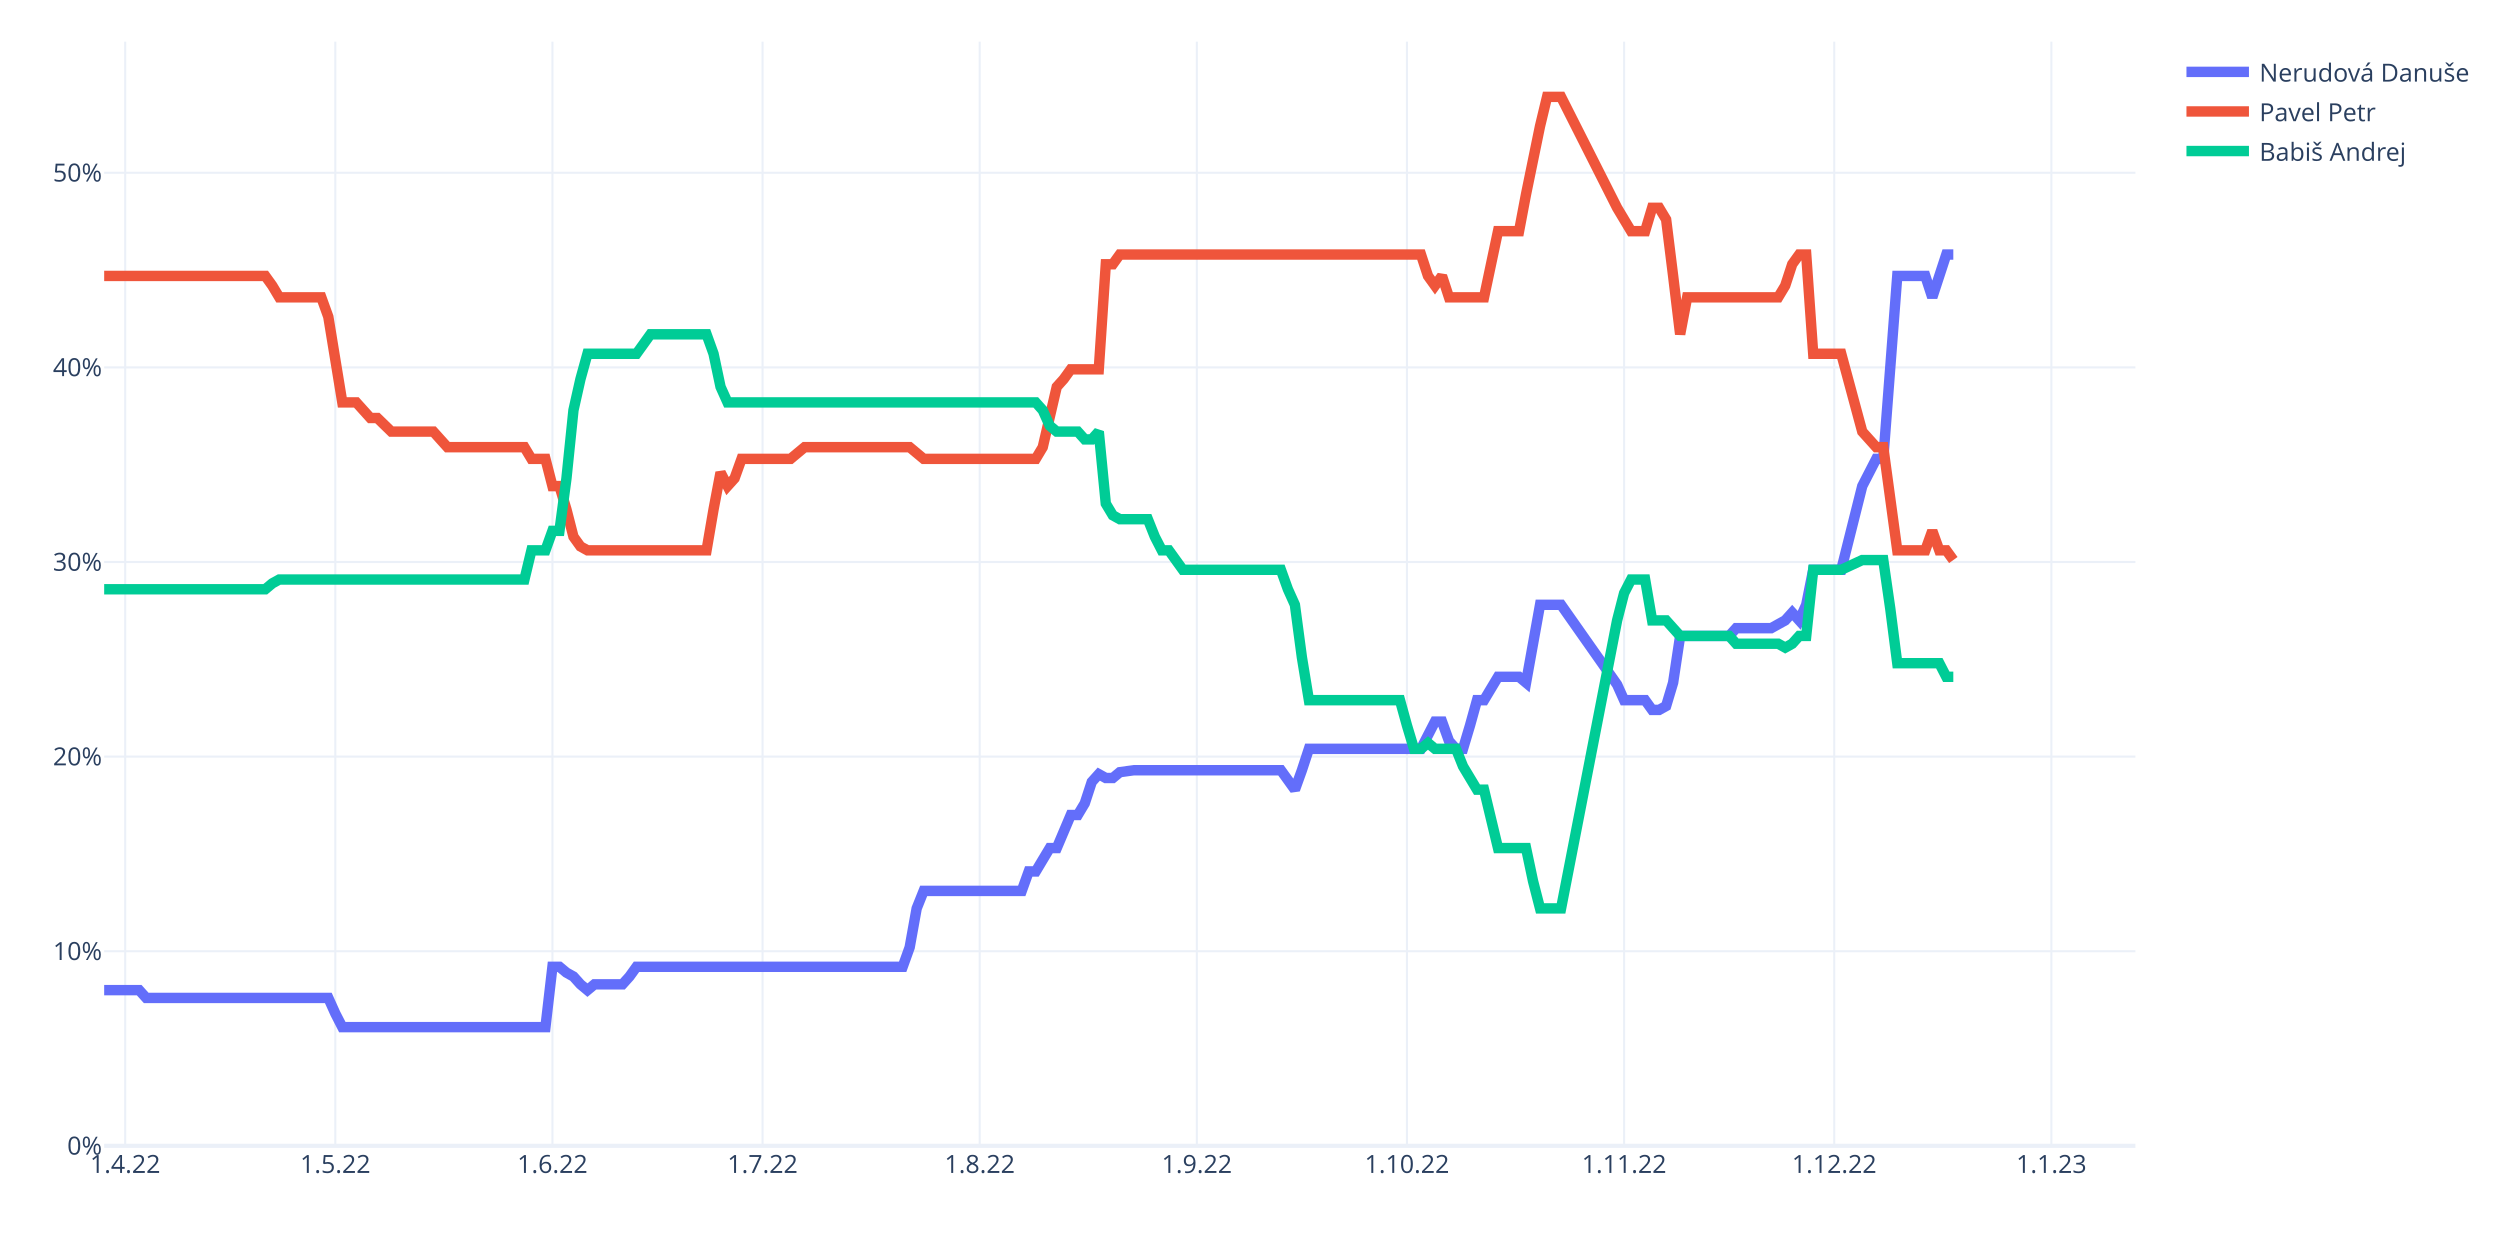
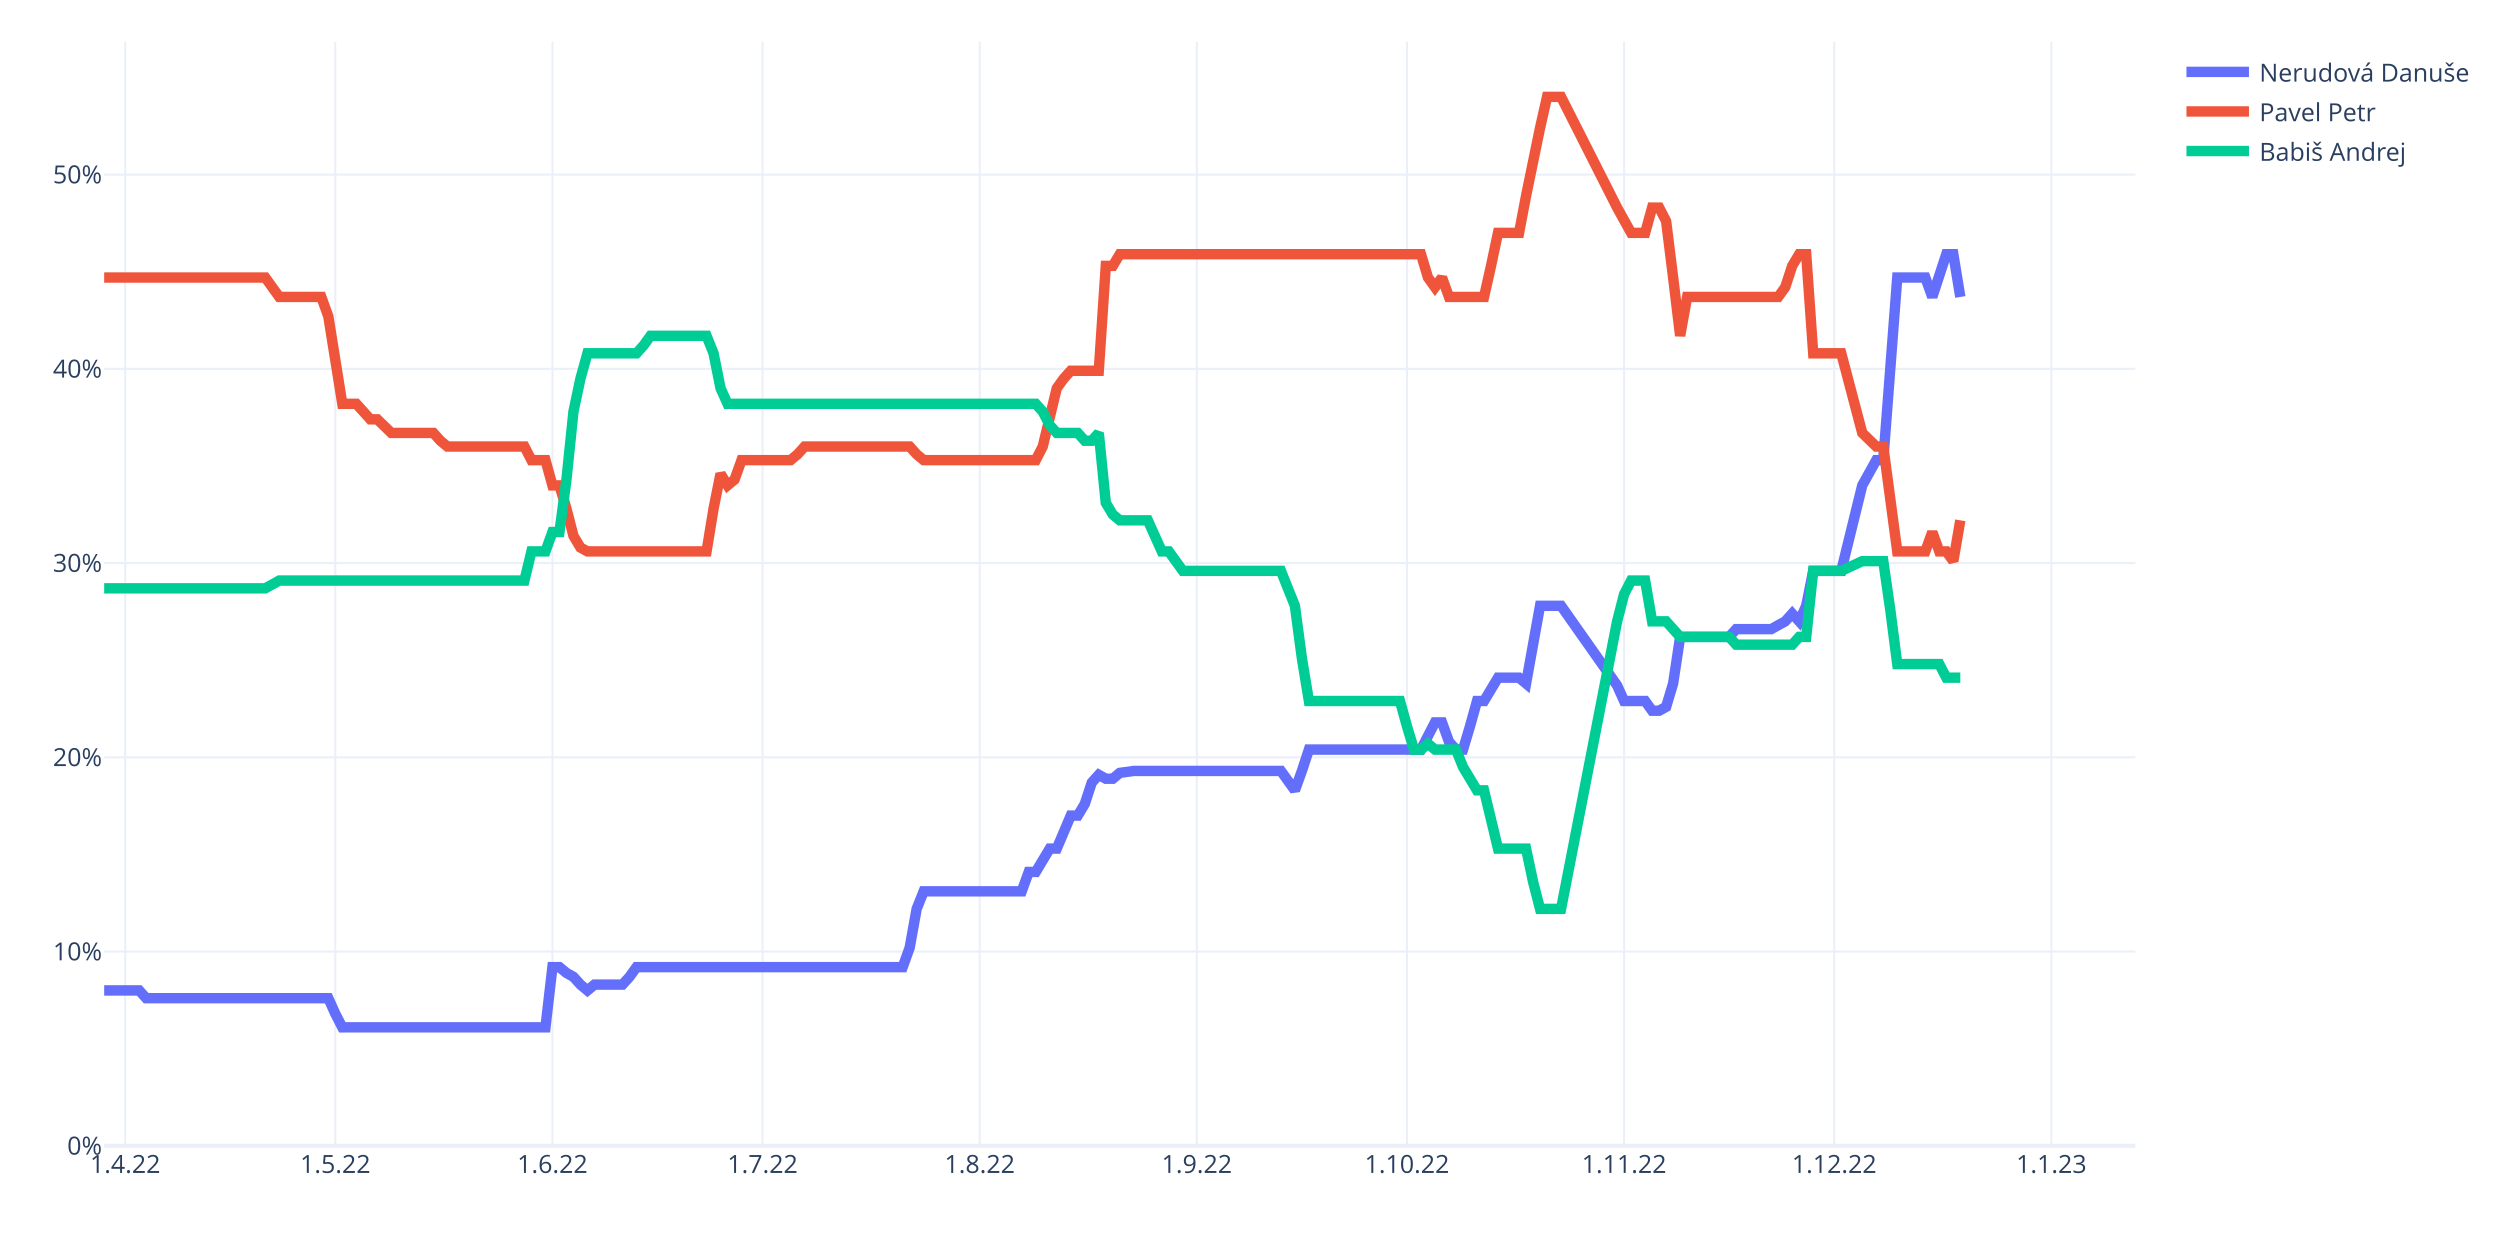
<svg xmlns="http://www.w3.org/2000/svg" class="main-svg" width="1200" height="600" style="" viewBox="0 0 1200 600">
  <rect x="0" y="0" width="1200" height="600" style="fill: rgb(255, 255, 255); fill-opacity: 1;" />
-   <defs id="defs-2ae53b">
+   <defs id="defs-aeb90d">
    <g class="clips">
-       <clipPath id="clip2ae53bxyplot" class="plotclip">
+       <clipPath id="clipaeb90dxyplot" class="plotclip">
        <rect width="975" height="530" />
      </clipPath>
-       <clipPath class="axesclip" id="clip2ae53bx">
+       <clipPath class="axesclip" id="clipaeb90dx">
        <rect x="50" y="0" width="975" height="600" />
      </clipPath>
-       <clipPath class="axesclip" id="clip2ae53by">
+       <clipPath class="axesclip" id="clipaeb90dy">
        <rect x="0" y="20" width="1200" height="530" />
      </clipPath>
-       <clipPath class="axesclip" id="clip2ae53bxy">
+       <clipPath class="axesclip" id="clipaeb90dxy">
        <rect x="50" y="20" width="975" height="530" />
      </clipPath>
    </g>
    <g class="gradients" />
    <g class="patterns" />
  </defs>
  <g class="bglayer" />
  <g class="layer-below">
    <g class="imagelayer" />
    <g class="shapelayer" />
  </g>
  <g class="cartesianlayer">
    <g class="subplot xy">
      <g class="layer-subplot">
        <g class="shapelayer" />
        <g class="imagelayer" />
      </g>
      <g class="minor-gridlayer">
        <g class="x" />
        <g class="y" />
      </g>
      <g class="gridlayer">
        <g class="x">
          <path class="xgrid crisp" transform="translate(60.09,0)" d="M0,20v530" style="stroke: rgb(235, 240, 248); stroke-opacity: 1; stroke-width: 1px;" />
          <path class="xgrid crisp" transform="translate(160.95,0)" d="M0,20v530" style="stroke: rgb(235, 240, 248); stroke-opacity: 1; stroke-width: 1px;" />
          <path class="xgrid crisp" transform="translate(265.17,0)" d="M0,20v530" style="stroke: rgb(235, 240, 248); stroke-opacity: 1; stroke-width: 1px;" />
          <path class="xgrid crisp" transform="translate(366.03,0)" d="M0,20v530" style="stroke: rgb(235, 240, 248); stroke-opacity: 1; stroke-width: 1px;" />
          <path class="xgrid crisp" transform="translate(470.26,0)" d="M0,20v530" style="stroke: rgb(235, 240, 248); stroke-opacity: 1; stroke-width: 1px;" />
          <path class="xgrid crisp" transform="translate(574.48,0)" d="M0,20v530" style="stroke: rgb(235, 240, 248); stroke-opacity: 1; stroke-width: 1px;" />
          <path class="xgrid crisp" transform="translate(675.34,0)" d="M0,20v530" style="stroke: rgb(235, 240, 248); stroke-opacity: 1; stroke-width: 1px;" />
          <path class="xgrid crisp" transform="translate(779.57,0)" d="M0,20v530" style="stroke: rgb(235, 240, 248); stroke-opacity: 1; stroke-width: 1px;" />
          <path class="xgrid crisp" transform="translate(880.43,0)" d="M0,20v530" style="stroke: rgb(235, 240, 248); stroke-opacity: 1; stroke-width: 1px;" />
          <path class="xgrid crisp" transform="translate(984.66,0)" d="M0,20v530" style="stroke: rgb(235, 240, 248); stroke-opacity: 1; stroke-width: 1px;" />
        </g>
        <g class="y">
-           <path class="ygrid crisp" transform="translate(0,456.59)" d="M50,0h975" style="stroke: rgb(235, 240, 248); stroke-opacity: 1; stroke-width: 1px;" />
-           <path class="ygrid crisp" transform="translate(0,363.17)" d="M50,0h975" style="stroke: rgb(235, 240, 248); stroke-opacity: 1; stroke-width: 1px;" />
-           <path class="ygrid crisp" transform="translate(0,269.76)" d="M50,0h975" style="stroke: rgb(235, 240, 248); stroke-opacity: 1; stroke-width: 1px;" />
-           <path class="ygrid crisp" transform="translate(0,176.35)" d="M50,0h975" style="stroke: rgb(235, 240, 248); stroke-opacity: 1; stroke-width: 1px;" />
-           <path class="ygrid crisp" transform="translate(0,82.93)" d="M50,0h975" style="stroke: rgb(235, 240, 248); stroke-opacity: 1; stroke-width: 1px;" />
+           <path class="ygrid crisp" transform="translate(0,456.76)" d="M50,0h975" style="stroke: rgb(235, 240, 248); stroke-opacity: 1; stroke-width: 1px;" />
+           <path class="ygrid crisp" transform="translate(0,363.52)" d="M50,0h975" style="stroke: rgb(235, 240, 248); stroke-opacity: 1; stroke-width: 1px;" />
+           <path class="ygrid crisp" transform="translate(0,270.28)" d="M50,0h975" style="stroke: rgb(235, 240, 248); stroke-opacity: 1; stroke-width: 1px;" />
+           <path class="ygrid crisp" transform="translate(0,177.04)" d="M50,0h975" style="stroke: rgb(235, 240, 248); stroke-opacity: 1; stroke-width: 1px;" />
+           <path class="ygrid crisp" transform="translate(0,83.8)" d="M50,0h975" style="stroke: rgb(235, 240, 248); stroke-opacity: 1; stroke-width: 1px;" />
        </g>
      </g>
      <g class="zerolinelayer">
        <path class="yzl zl crisp" transform="translate(0,550)" d="M50,0h975" style="stroke: rgb(235, 240, 248); stroke-opacity: 1; stroke-width: 2px;" />
      </g>
      <path class="xlines-below" />
      <path class="ylines-below" />
      <g class="overlines-below" />
      <g class="xaxislayer-below" />
      <g class="yaxislayer-below" />
      <g class="overaxes-below" />
-       <g class="plot" transform="translate(50,20)" clip-path="url(#clip2ae53bxyplot)">
+       <g class="plot" transform="translate(50,20)" clip-path="url(#clipaeb90dxyplot)">
        <g class="scatterlayer mlayer">
-           <g class="trace scatter trace321d80" style="stroke-miterlimit: 2; opacity: 1;">
+           <g class="trace scatter trace81a092" style="stroke-miterlimit: 2; opacity: 1;">
            <g class="fills" />
            <g class="errorbars" />
            <g class="lines">
-               <path class="js-line" d="M0,455.27L16.81,455.27L20.17,459.01L107.59,459.01L110.95,466.48L114.31,473.02L117.67,473.02L211.81,473.02L215.17,444.06L218.53,444.06L221.9,446.86L225.26,448.73L228.62,452.47L231.98,455.27L235.34,452.47L248.79,452.47L252.16,448.73L255.52,444.06L258.88,444.06L383.28,444.06L386.64,434.72L390,416.04L393.36,407.63L440.43,407.63L443.79,398.29L447.16,398.29L450.52,392.68L453.88,387.08L457.24,387.08L463.97,371.2L467.33,371.2L470.69,365.59L474.05,355.32L477.41,351.58L480.78,353.45L484.14,353.45L487.5,350.65L494.22,349.71L497.59,349.71L564.83,349.71L568.19,354.38L571.55,359.05L574.91,349.71L578.28,339.44L581.64,339.44L632.07,339.44L635.43,332.9L638.79,326.36L642.16,326.36L645.52,335.7L648.88,339.44L652.24,339.44L655.6,328.23L658.97,316.08L662.33,316.08L669.05,304.87L672.41,304.87L679.14,304.87L682.5,307.68L689.22,270.31L692.59,270.31L699.31,270.31L726.21,308.61L729.57,316.08L732.93,316.08L739.66,316.08L743.02,320.75L746.38,320.75L749.74,318.88L753.1,307.68L756.47,285.26L780,285.26L783.36,281.52L800.17,281.52L803.53,279.65L806.9,277.78L810.26,274.05L813.62,277.78L816.98,270.31L820.34,253.5L823.71,253.5L833.79,253.5L843.88,213.33L850.6,200.25L853.97,200.25L860.69,112.44L864.05,112.44L874.14,112.44L877.5,122.72L884.22,102.17L887.59,102.17" style="vector-effect: non-scaling-stroke; fill: none; stroke: rgb(99, 110, 250); stroke-opacity: 1; stroke-width: 5px; opacity: 1;" />
+               <path class="js-line" d="M0,455.41L16.81,455.41L20.17,459.14L107.59,459.14L110.95,466.6L114.31,473.12L117.67,473.12L211.81,473.12L215.17,444.22L218.53,444.22L221.9,447.02L225.26,448.88L228.62,452.61L231.98,455.41L235.34,452.61L248.79,452.61L252.16,448.88L255.52,444.22L258.88,444.22L383.28,444.22L386.64,434.89L390,416.25L393.36,407.85L440.43,407.85L443.79,398.53L447.16,398.53L450.52,392.94L453.88,387.34L457.24,387.34L463.97,371.49L467.33,371.49L470.69,365.9L474.05,355.64L477.41,351.91L480.78,353.78L484.14,353.78L487.5,350.98L494.22,350.05L497.59,350.05L564.83,350.05L568.19,354.71L571.55,359.37L574.91,350.05L578.28,339.79L581.64,339.79L632.07,339.79L635.43,333.26L638.79,326.74L642.16,326.74L645.52,336.06L648.88,339.79L652.24,339.79L655.6,328.6L658.97,316.48L662.33,316.48L669.05,305.29L672.41,305.29L679.14,305.29L682.5,308.09L689.22,270.79L692.59,270.79L699.31,270.79L726.21,309.02L729.57,316.48L732.93,316.48L739.66,316.48L743.02,321.14L746.38,321.14L749.74,319.28L753.1,308.09L756.47,285.71L780,285.71L783.36,281.98L800.17,281.98L803.53,280.11L806.9,278.25L810.26,274.52L813.62,278.25L816.98,270.79L820.34,254.01L823.71,254.01L833.79,254.01L843.88,212.98L850.6,200.86L853.97,200.86L860.69,113.21L864.05,113.21L874.14,113.21L877.5,122.54L884.22,102.02L887.59,102.02L890.95,122.54" style="vector-effect: non-scaling-stroke; fill: none; stroke: rgb(99, 110, 250); stroke-opacity: 1; stroke-width: 5px; opacity: 1;" />
            </g>
            <g class="points" />
            <g class="text" />
          </g>
-           <g class="trace scatter trace533f81" style="stroke-miterlimit: 2; opacity: 1;">
+           <g class="trace scatter traceaed6d3" style="stroke-miterlimit: 2; opacity: 1;">
            <g class="fills" />
            <g class="errorbars" />
            <g class="lines">
-               <path class="js-line" d="M0,112.44L77.33,112.44L80.69,117.11L84.05,122.72L87.41,122.72L104.22,122.72L107.59,132.06L114.31,173.16L117.67,173.16L121.03,173.16L124.4,176.9L127.76,180.63L131.12,180.63L137.84,187.17L141.21,187.17L158.02,187.17L161.38,190.91L164.74,194.64L168.1,194.64L201.72,194.64L205.09,200.25L211.81,200.25L215.17,213.33L218.53,213.33L221.9,224.54L225.26,237.62L228.62,242.29L231.98,244.15L235.34,244.15L289.14,244.15L292.5,224.54L295.86,206.79L299.22,213.33L302.59,209.59L305.95,200.25L329.48,200.25L332.84,197.45L336.21,194.64L339.57,194.64L386.64,194.64L390,197.45L393.36,200.25L396.72,200.25L447.16,200.25L450.52,194.64L457.24,165.69L460.6,161.95L463.97,157.28L467.33,157.28L477.41,157.28L480.78,106.84L484.14,106.84L487.5,102.17L632.07,102.17L635.43,112.44L638.79,117.11L642.16,112.44L645.52,122.72L648.88,122.72L662.33,122.72L665.69,106.84L669.05,90.96L672.41,90.96L679.14,90.96L682.5,73.21L689.22,40.51L692.59,26.5L699.31,26.5L726.21,79.75L732.93,90.96L739.66,90.96L743.02,79.75L746.38,79.75L749.74,85.35L753.1,112.44L756.47,140.46L759.83,122.72L803.53,122.72L806.9,117.11L810.26,106.84L813.62,102.17L816.98,102.17L820.34,149.81L833.79,149.81L843.88,187.17L850.6,194.64L853.97,194.64L860.69,244.15L864.05,244.15L874.14,244.15L877.5,234.81L880.86,244.15L884.22,244.15L887.59,248.82" style="vector-effect: non-scaling-stroke; fill: none; stroke: rgb(239, 85, 59); stroke-opacity: 1; stroke-width: 5px; opacity: 1;" />
+               <path class="js-line" d="M0,113.21L77.33,113.21L80.69,117.88L84.05,122.54L87.41,122.54L104.22,122.54L107.59,131.86L114.31,173.82L117.67,173.82L121.03,173.82L124.4,177.55L127.76,181.28L131.12,181.28L137.84,187.81L141.21,187.81L158.02,187.81L161.38,191.54L164.74,194.33L168.1,194.33L201.72,194.33L205.09,200.86L211.81,200.86L215.17,212.98L218.53,212.98L221.9,224.17L225.26,237.22L228.62,242.82L231.98,244.68L235.34,244.68L289.14,244.68L292.5,224.17L295.86,207.39L299.22,212.98L302.59,210.18L305.95,200.86L329.48,200.86L332.84,198.06L336.21,194.33L339.57,194.33L386.64,194.33L390,198.06L393.36,200.86L396.72,200.86L447.16,200.86L450.52,194.33L457.24,166.36L460.6,161.7L463.97,157.97L467.33,157.97L477.41,157.97L480.78,107.62L484.14,107.62L487.5,102.02L632.07,102.02L635.43,113.21L638.79,117.88L642.16,113.21L645.52,122.54L648.88,122.54L662.33,122.54L665.69,107.62L669.05,91.77L672.41,91.77L679.14,91.77L682.5,74.05L689.22,41.42L692.59,26.5L699.31,26.5L726.21,79.65L732.93,91.77L739.66,91.77L743.02,79.65L746.38,79.65L749.74,86.17L753.1,113.21L756.47,141.19L759.83,122.54L803.53,122.54L806.9,117.88L810.26,107.62L813.62,102.02L816.98,102.02L820.34,149.58L833.79,149.58L843.88,187.81L850.6,194.33L853.97,194.33L860.69,244.68L864.05,244.68L874.14,244.68L877.5,235.36L880.86,244.68L884.22,244.68L887.59,249.35L890.95,229.76" style="vector-effect: non-scaling-stroke; fill: none; stroke: rgb(239, 85, 59); stroke-opacity: 1; stroke-width: 5px; opacity: 1;" />
            </g>
            <g class="points" />
            <g class="text" />
          </g>
-           <g class="trace scatter trace6d3071" style="stroke-miterlimit: 2; opacity: 1;">
+           <g class="trace scatter tracee817b7" style="stroke-miterlimit: 2; opacity: 1;">
            <g class="fills" />
            <g class="errorbars" />
            <g class="lines">
-               <path class="js-line" d="M0,262.84L77.33,262.84L80.69,260.03L84.05,258.17L87.41,258.17L201.72,258.17L205.09,244.15L211.81,244.15L215.17,234.81L218.53,234.81L221.9,209.59L225.26,176.9L228.62,161.95L231.98,149.81L235.34,149.81L255.52,149.81L258.88,145.14L262.24,140.46L265.6,140.46L289.14,140.46L292.5,149.81L295.86,165.69L299.22,173.16L447.16,173.16L450.52,176.9L453.88,184.37L457.24,187.17L467.33,187.17L470.69,190.91L474.05,190.91L477.41,187.17L480.78,221.73L484.14,227.34L487.5,229.21L490.86,229.21L500.95,229.21L504.31,237.62L507.67,244.15L511.03,244.15L517.76,253.5L521.12,253.5L564.83,253.5L568.19,262.84L571.55,270.31L574.91,295.53L578.28,316.08L581.64,316.08L621.98,316.08L625.34,328.23L628.71,339.44L632.07,339.44L635.43,336.63L638.79,339.44L648.88,339.44L652.24,347.84L658.97,359.05L662.33,359.05L669.05,387.08L672.41,387.08L682.5,387.08L685.86,402.96L689.22,416.04L692.59,416.04L699.31,416.04L726.21,277.78L729.57,264.71L732.93,258.17L739.66,258.17L743.02,277.78L749.74,277.78L753.1,281.52L756.47,285.26L759.83,285.26L780,285.26L783.36,288.99L803.53,288.99L806.9,290.86L810.26,288.99L813.62,285.26L816.98,285.26L820.34,253.5L833.79,253.5L843.88,248.82L853.97,248.82L857.33,272.18L860.69,298.33L864.05,298.33L880.86,298.33L884.22,304.87L887.59,304.87" style="vector-effect: non-scaling-stroke; fill: none; stroke: rgb(0, 204, 150); stroke-opacity: 1; stroke-width: 5px; opacity: 1;" />
+               <path class="js-line" d="M0,262.4L77.33,262.4L80.69,260.53L84.05,258.67L87.41,258.67L201.72,258.67L205.09,244.68L211.81,244.68L215.17,235.36L218.53,235.36L221.9,210.18L225.26,177.55L228.62,161.7L231.98,149.58L235.34,149.58L255.52,149.58L258.88,145.85L262.24,141.19L265.6,141.19L289.14,141.19L292.5,149.58L295.86,166.36L299.22,173.82L447.16,173.82L450.52,177.55L453.88,184.08L457.24,187.81L467.33,187.81L470.69,191.54L474.05,191.54L477.41,187.81L480.78,221.37L484.14,226.97L487.5,229.76L490.86,229.76L500.95,229.76L504.31,237.22L507.67,244.68L511.03,244.68L517.76,254.01L521.12,254.01L564.83,254.01L568.19,262.4L571.55,270.79L574.91,295.97L578.28,316.48L581.64,316.48L621.98,316.48L625.34,328.6L628.71,339.79L632.07,339.79L635.43,336.99L638.79,339.79L648.88,339.79L652.24,348.18L658.97,359.37L662.33,359.37L669.05,387.34L672.41,387.34L682.5,387.34L685.86,403.19L689.22,416.25L692.59,416.25L699.31,416.25L726.21,278.25L729.57,265.2L732.93,258.67L739.66,258.67L743.02,278.25L749.74,278.25L753.1,281.98L756.47,285.71L759.83,285.71L780,285.71L783.36,289.44L810.26,289.44L813.62,285.71L816.98,285.71L820.34,254.01L833.79,254.01L843.88,249.35L853.97,249.35L857.33,272.66L860.69,298.76L864.05,298.76L880.86,298.76L884.22,305.29L890.95,305.29" style="vector-effect: non-scaling-stroke; fill: none; stroke: rgb(0, 204, 150); stroke-opacity: 1; stroke-width: 5px; opacity: 1;" />
            </g>
            <g class="points" />
            <g class="text" />
          </g>
        </g>
      </g>
      <g class="overplot" />
      <path class="xlines-above crisp" d="M0,0" style="fill: none;" />
      <path class="ylines-above crisp" d="M0,0" style="fill: none;" />
      <g class="overlines-above" />
      <g class="xaxislayer-above">
        <g class="xtick">
          <text text-anchor="middle" x="0" y="563" transform="translate(60.09,0)" style="font-family: 'Open Sans', verdana, arial, sans-serif; font-size: 12px; fill: rgb(42, 63, 95); fill-opacity: 1; white-space: pre; opacity: 1;">1.4.22</text>
        </g>
        <g class="xtick">
          <text text-anchor="middle" x="0" y="563" style="font-family: 'Open Sans', verdana, arial, sans-serif; font-size: 12px; fill: rgb(42, 63, 95); fill-opacity: 1; white-space: pre; opacity: 1;" transform="translate(160.95,0)">1.5.22</text>
        </g>
        <g class="xtick">
          <text text-anchor="middle" x="0" y="563" style="font-family: 'Open Sans', verdana, arial, sans-serif; font-size: 12px; fill: rgb(42, 63, 95); fill-opacity: 1; white-space: pre; opacity: 1;" transform="translate(265.17,0)">1.6.22</text>
        </g>
        <g class="xtick">
          <text text-anchor="middle" x="0" y="563" style="font-family: 'Open Sans', verdana, arial, sans-serif; font-size: 12px; fill: rgb(42, 63, 95); fill-opacity: 1; white-space: pre; opacity: 1;" transform="translate(366.03,0)">1.7.22</text>
        </g>
        <g class="xtick">
          <text text-anchor="middle" x="0" y="563" style="font-family: 'Open Sans', verdana, arial, sans-serif; font-size: 12px; fill: rgb(42, 63, 95); fill-opacity: 1; white-space: pre; opacity: 1;" transform="translate(470.26,0)">1.8.22</text>
        </g>
        <g class="xtick">
          <text text-anchor="middle" x="0" y="563" style="font-family: 'Open Sans', verdana, arial, sans-serif; font-size: 12px; fill: rgb(42, 63, 95); fill-opacity: 1; white-space: pre; opacity: 1;" transform="translate(574.48,0)">1.9.22</text>
        </g>
        <g class="xtick">
          <text text-anchor="middle" x="0" y="563" style="font-family: 'Open Sans', verdana, arial, sans-serif; font-size: 12px; fill: rgb(42, 63, 95); fill-opacity: 1; white-space: pre; opacity: 1;" transform="translate(675.34,0)">1.10.22</text>
        </g>
        <g class="xtick">
          <text text-anchor="middle" x="0" y="563" style="font-family: 'Open Sans', verdana, arial, sans-serif; font-size: 12px; fill: rgb(42, 63, 95); fill-opacity: 1; white-space: pre; opacity: 1;" transform="translate(779.57,0)">1.11.22</text>
        </g>
        <g class="xtick">
          <text text-anchor="middle" x="0" y="563" style="font-family: 'Open Sans', verdana, arial, sans-serif; font-size: 12px; fill: rgb(42, 63, 95); fill-opacity: 1; white-space: pre; opacity: 1;" transform="translate(880.43,0)">1.12.22</text>
        </g>
        <g class="xtick">
          <text text-anchor="middle" x="0" y="563" style="font-family: 'Open Sans', verdana, arial, sans-serif; font-size: 12px; fill: rgb(42, 63, 95); fill-opacity: 1; white-space: pre; opacity: 1;" transform="translate(984.66,0)">1.1.23</text>
        </g>
      </g>
      <g class="yaxislayer-above">
        <g class="ytick">
          <text text-anchor="end" x="49" y="4.2" transform="translate(0,550)" style="font-family: 'Open Sans', verdana, arial, sans-serif; font-size: 12px; fill: rgb(42, 63, 95); fill-opacity: 1; white-space: pre; opacity: 1;">0%</text>
        </g>
        <g class="ytick">
-           <text text-anchor="end" x="49" y="4.2" style="font-family: 'Open Sans', verdana, arial, sans-serif; font-size: 12px; fill: rgb(42, 63, 95); fill-opacity: 1; white-space: pre; opacity: 1;" transform="translate(0,456.59)">10%</text>
-         </g>
-         <g class="ytick">
-           <text text-anchor="end" x="49" y="4.2" style="font-family: 'Open Sans', verdana, arial, sans-serif; font-size: 12px; fill: rgb(42, 63, 95); fill-opacity: 1; white-space: pre; opacity: 1;" transform="translate(0,363.17)">20%</text>
-         </g>
-         <g class="ytick">
-           <text text-anchor="end" x="49" y="4.2" style="font-family: 'Open Sans', verdana, arial, sans-serif; font-size: 12px; fill: rgb(42, 63, 95); fill-opacity: 1; white-space: pre; opacity: 1;" transform="translate(0,269.76)">30%</text>
-         </g>
-         <g class="ytick">
-           <text text-anchor="end" x="49" y="4.2" style="font-family: 'Open Sans', verdana, arial, sans-serif; font-size: 12px; fill: rgb(42, 63, 95); fill-opacity: 1; white-space: pre; opacity: 1;" transform="translate(0,176.35)">40%</text>
-         </g>
-         <g class="ytick">
-           <text text-anchor="end" x="49" y="4.2" style="font-family: 'Open Sans', verdana, arial, sans-serif; font-size: 12px; fill: rgb(42, 63, 95); fill-opacity: 1; white-space: pre; opacity: 1;" transform="translate(0,82.93)">50%</text>
+           <text text-anchor="end" x="49" y="4.2" style="font-family: 'Open Sans', verdana, arial, sans-serif; font-size: 12px; fill: rgb(42, 63, 95); fill-opacity: 1; white-space: pre; opacity: 1;" transform="translate(0,456.76)">10%</text>
+         </g>
+         <g class="ytick">
+           <text text-anchor="end" x="49" y="4.2" style="font-family: 'Open Sans', verdana, arial, sans-serif; font-size: 12px; fill: rgb(42, 63, 95); fill-opacity: 1; white-space: pre; opacity: 1;" transform="translate(0,363.52)">20%</text>
+         </g>
+         <g class="ytick">
+           <text text-anchor="end" x="49" y="4.2" style="font-family: 'Open Sans', verdana, arial, sans-serif; font-size: 12px; fill: rgb(42, 63, 95); fill-opacity: 1; white-space: pre; opacity: 1;" transform="translate(0,270.28)">30%</text>
+         </g>
+         <g class="ytick">
+           <text text-anchor="end" x="49" y="4.2" style="font-family: 'Open Sans', verdana, arial, sans-serif; font-size: 12px; fill: rgb(42, 63, 95); fill-opacity: 1; white-space: pre; opacity: 1;" transform="translate(0,177.04)">40%</text>
+         </g>
+         <g class="ytick">
+           <text text-anchor="end" x="49" y="4.2" style="font-family: 'Open Sans', verdana, arial, sans-serif; font-size: 12px; fill: rgb(42, 63, 95); fill-opacity: 1; white-space: pre; opacity: 1;" transform="translate(0,83.8)">50%</text>
        </g>
      </g>
      <g class="overaxes-above" />
    </g>
  </g>
  <g class="polarlayer" />
  <g class="smithlayer" />
  <g class="ternarylayer" />
  <g class="geolayer" />
  <g class="funnelarealayer" />
  <g class="pielayer" />
  <g class="iciclelayer" />
  <g class="treemaplayer" />
  <g class="sunburstlayer" />
  <g class="glimages" />
-   <defs id="topdefs-2ae53b">
+   <defs id="topdefs-aeb90d">
    <g class="clips" />
-     <clipPath id="legend2ae53b">
+     <clipPath id="legendaeb90d">
      <rect width="143" height="67" x="0" y="0" />
    </clipPath>
  </defs>
  <g class="layer-above">
    <g class="imagelayer" />
    <g class="shapelayer" />
  </g>
  <g class="infolayer">
    <g class="legend" pointer-events="all" transform="translate(1044.5,20)">
      <rect class="bg" shape-rendering="crispEdges" style="stroke: rgb(68, 68, 68); stroke-opacity: 1; fill: rgb(255, 255, 255); fill-opacity: 1; stroke-width: 0px;" width="143" height="67" x="0" y="0" />
-       <g class="scrollbox" transform="" clip-path="url(#legend2ae53b)">
+       <g class="scrollbox" transform="" clip-path="url(#legendaeb90d)">
        <g class="groups">
          <g class="traces" transform="translate(0,14.5)" style="opacity: 1;">
            <text class="legendtext" text-anchor="start" x="40" y="4.68" style="font-family: 'Open Sans', verdana, arial, sans-serif; font-size: 12px; fill: rgb(42, 63, 95); fill-opacity: 1; white-space: pre;">Nerudová Danuše</text>
            <g class="layers" style="opacity: 1;">
              <g class="legendfill" />
              <g class="legendlines">
                <path class="js-line" d="M5,0h30" style="fill: none; stroke: rgb(99, 110, 250); stroke-opacity: 1; stroke-width: 5px;" />
              </g>
              <g class="legendsymbols">
                <g class="legendpoints" />
              </g>
            </g>
            <rect class="legendtoggle" x="0" y="-9.5" width="137.062" height="19" style="fill: rgb(0, 0, 0); fill-opacity: 0;" />
          </g>
          <g class="traces" transform="translate(0,33.5)" style="opacity: 1;">
            <text class="legendtext" text-anchor="start" x="40" y="4.68" style="font-family: 'Open Sans', verdana, arial, sans-serif; font-size: 12px; fill: rgb(42, 63, 95); fill-opacity: 1; white-space: pre;">Pavel Petr</text>
            <g class="layers" style="opacity: 1;">
              <g class="legendfill" />
              <g class="legendlines">
                <path class="js-line" d="M5,0h30" style="fill: none; stroke: rgb(239, 85, 59); stroke-opacity: 1; stroke-width: 5px;" />
              </g>
              <g class="legendsymbols">
                <g class="legendpoints" />
              </g>
            </g>
            <rect class="legendtoggle" x="0" y="-9.5" width="137.062" height="19" style="fill: rgb(0, 0, 0); fill-opacity: 0;" />
          </g>
          <g class="traces" transform="translate(0,52.5)" style="opacity: 1;">
            <text class="legendtext" text-anchor="start" x="40" y="4.68" style="font-family: 'Open Sans', verdana, arial, sans-serif; font-size: 12px; fill: rgb(42, 63, 95); fill-opacity: 1; white-space: pre;">Babiš Andrej</text>
            <g class="layers" style="opacity: 1;">
              <g class="legendfill" />
              <g class="legendlines">
                <path class="js-line" d="M5,0h30" style="fill: none; stroke: rgb(0, 204, 150); stroke-opacity: 1; stroke-width: 5px;" />
              </g>
              <g class="legendsymbols">
                <g class="legendpoints" />
              </g>
            </g>
            <rect class="legendtoggle" x="0" y="-9.5" width="137.062" height="19" style="fill: rgb(0, 0, 0); fill-opacity: 0;" />
          </g>
        </g>
      </g>
      <rect class="scrollbar" rx="20" ry="3" width="0" height="0" style="fill: rgb(128, 139, 164); fill-opacity: 1;" x="0" y="0" />
    </g>
    <g class="g-gtitle" />
    <g class="g-xtitle" />
    <g class="g-ytitle" />
  </g>
</svg>
